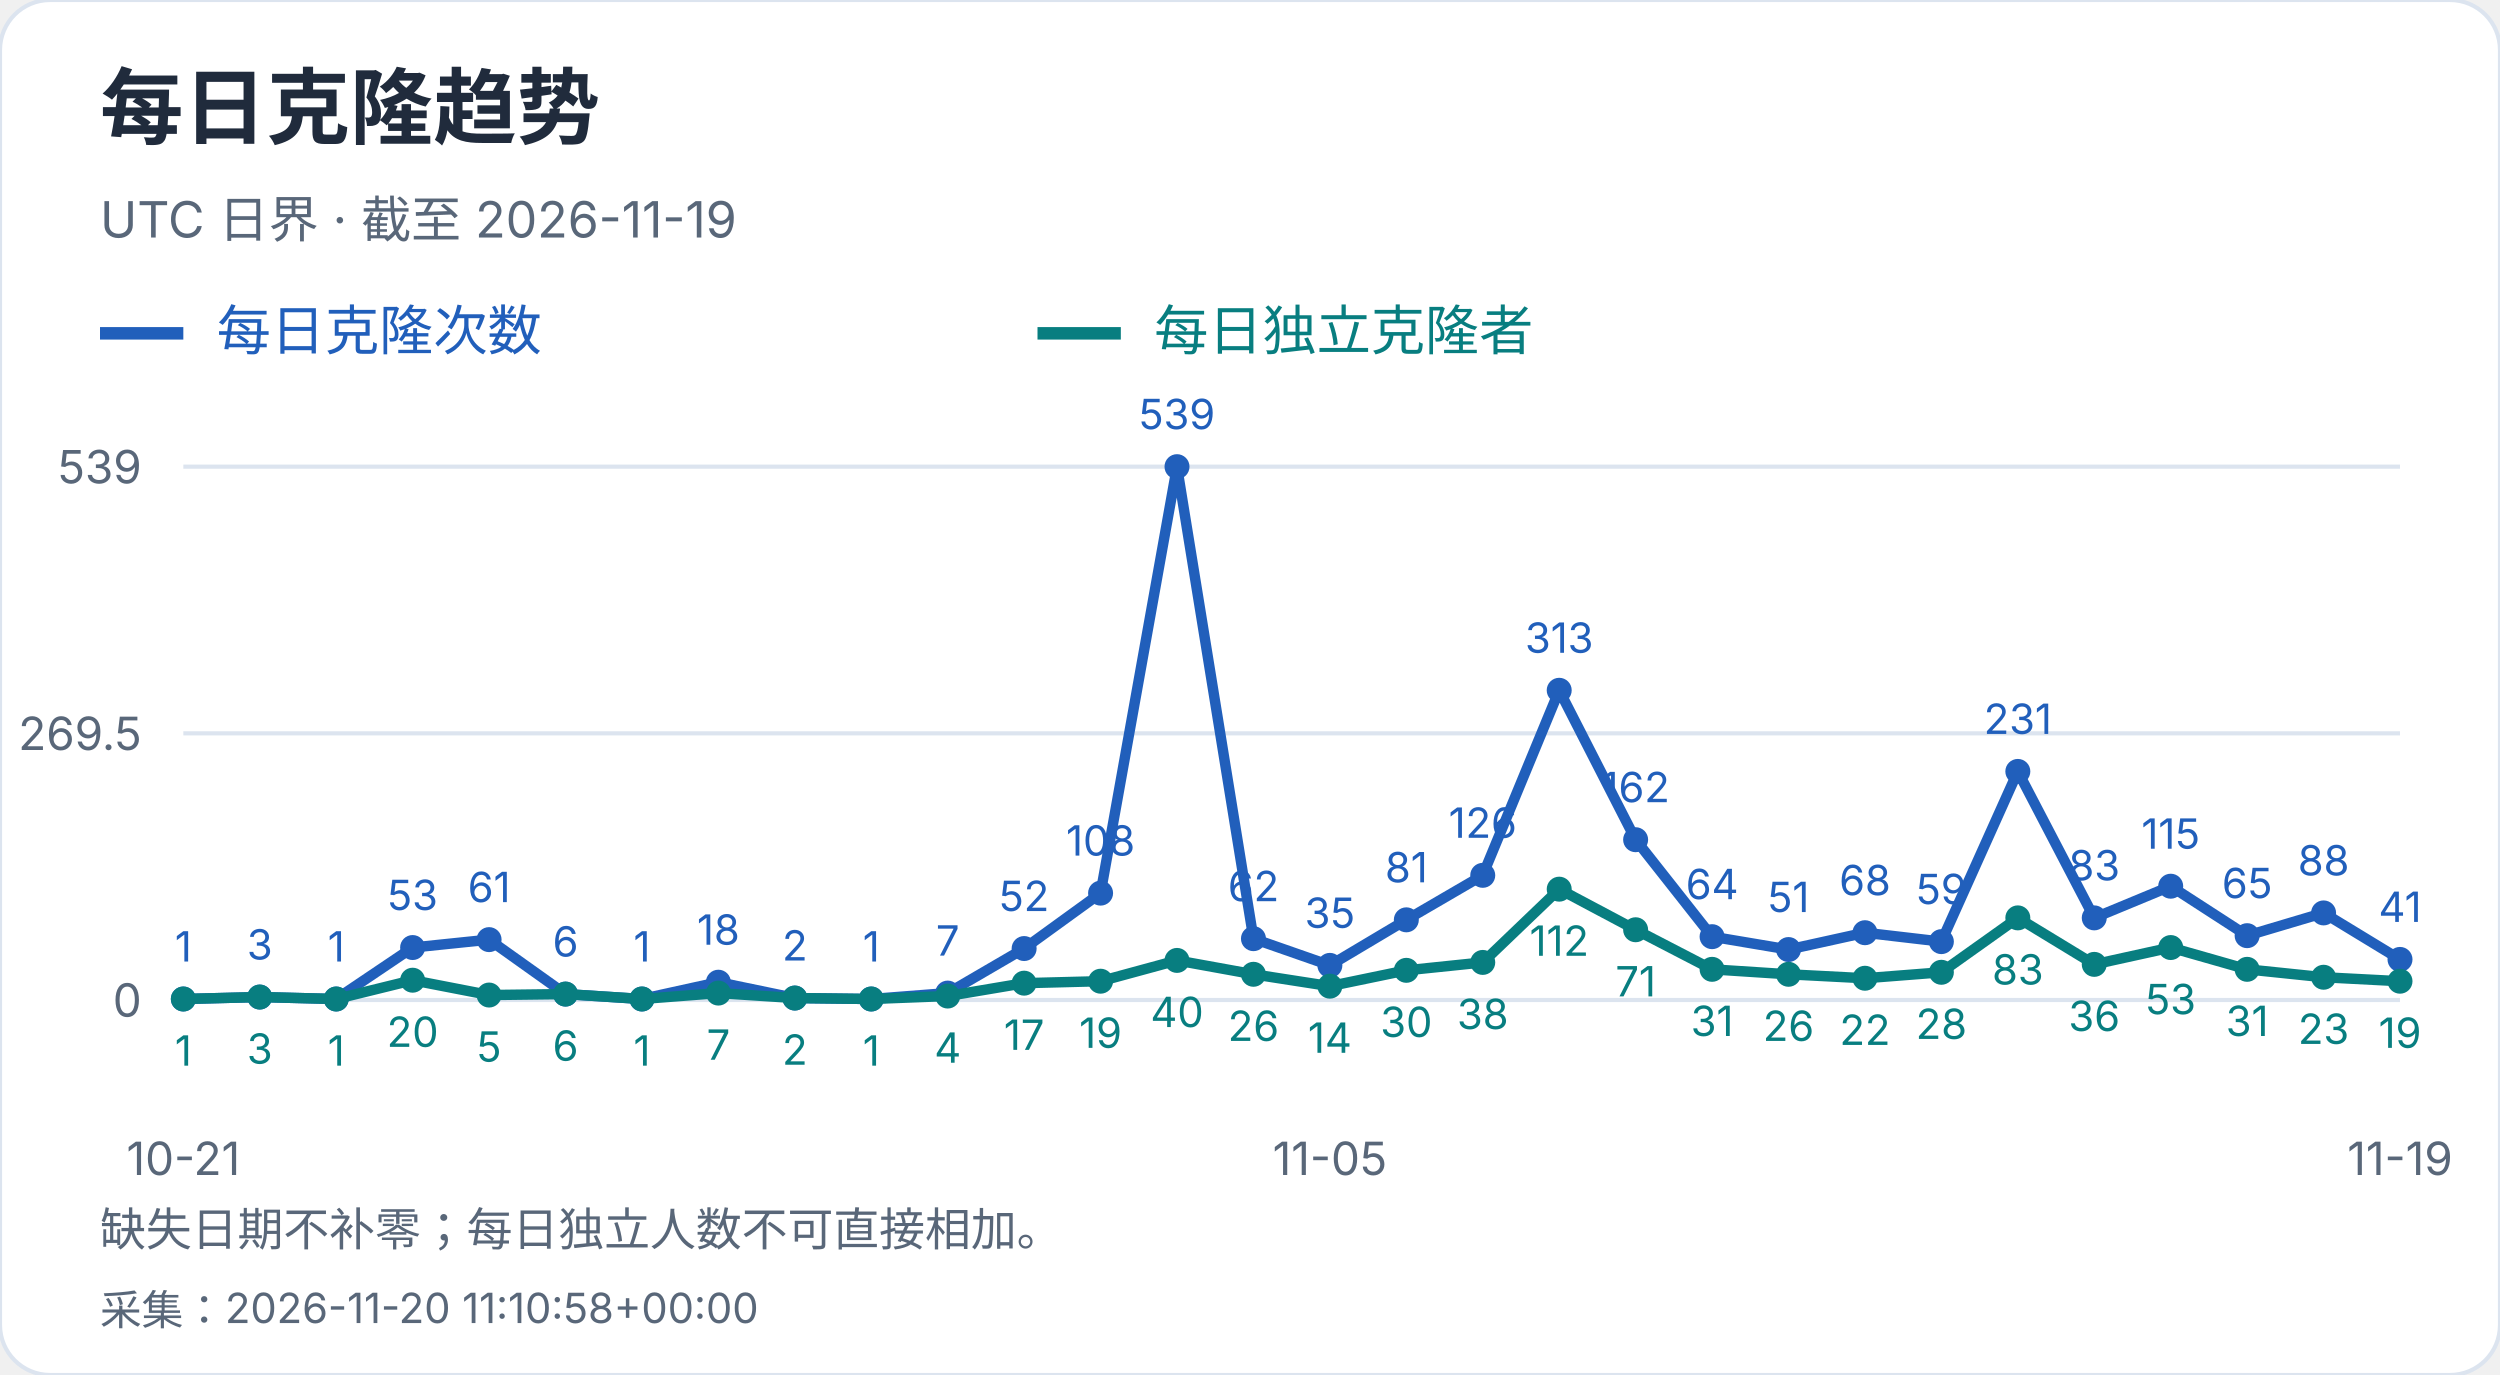
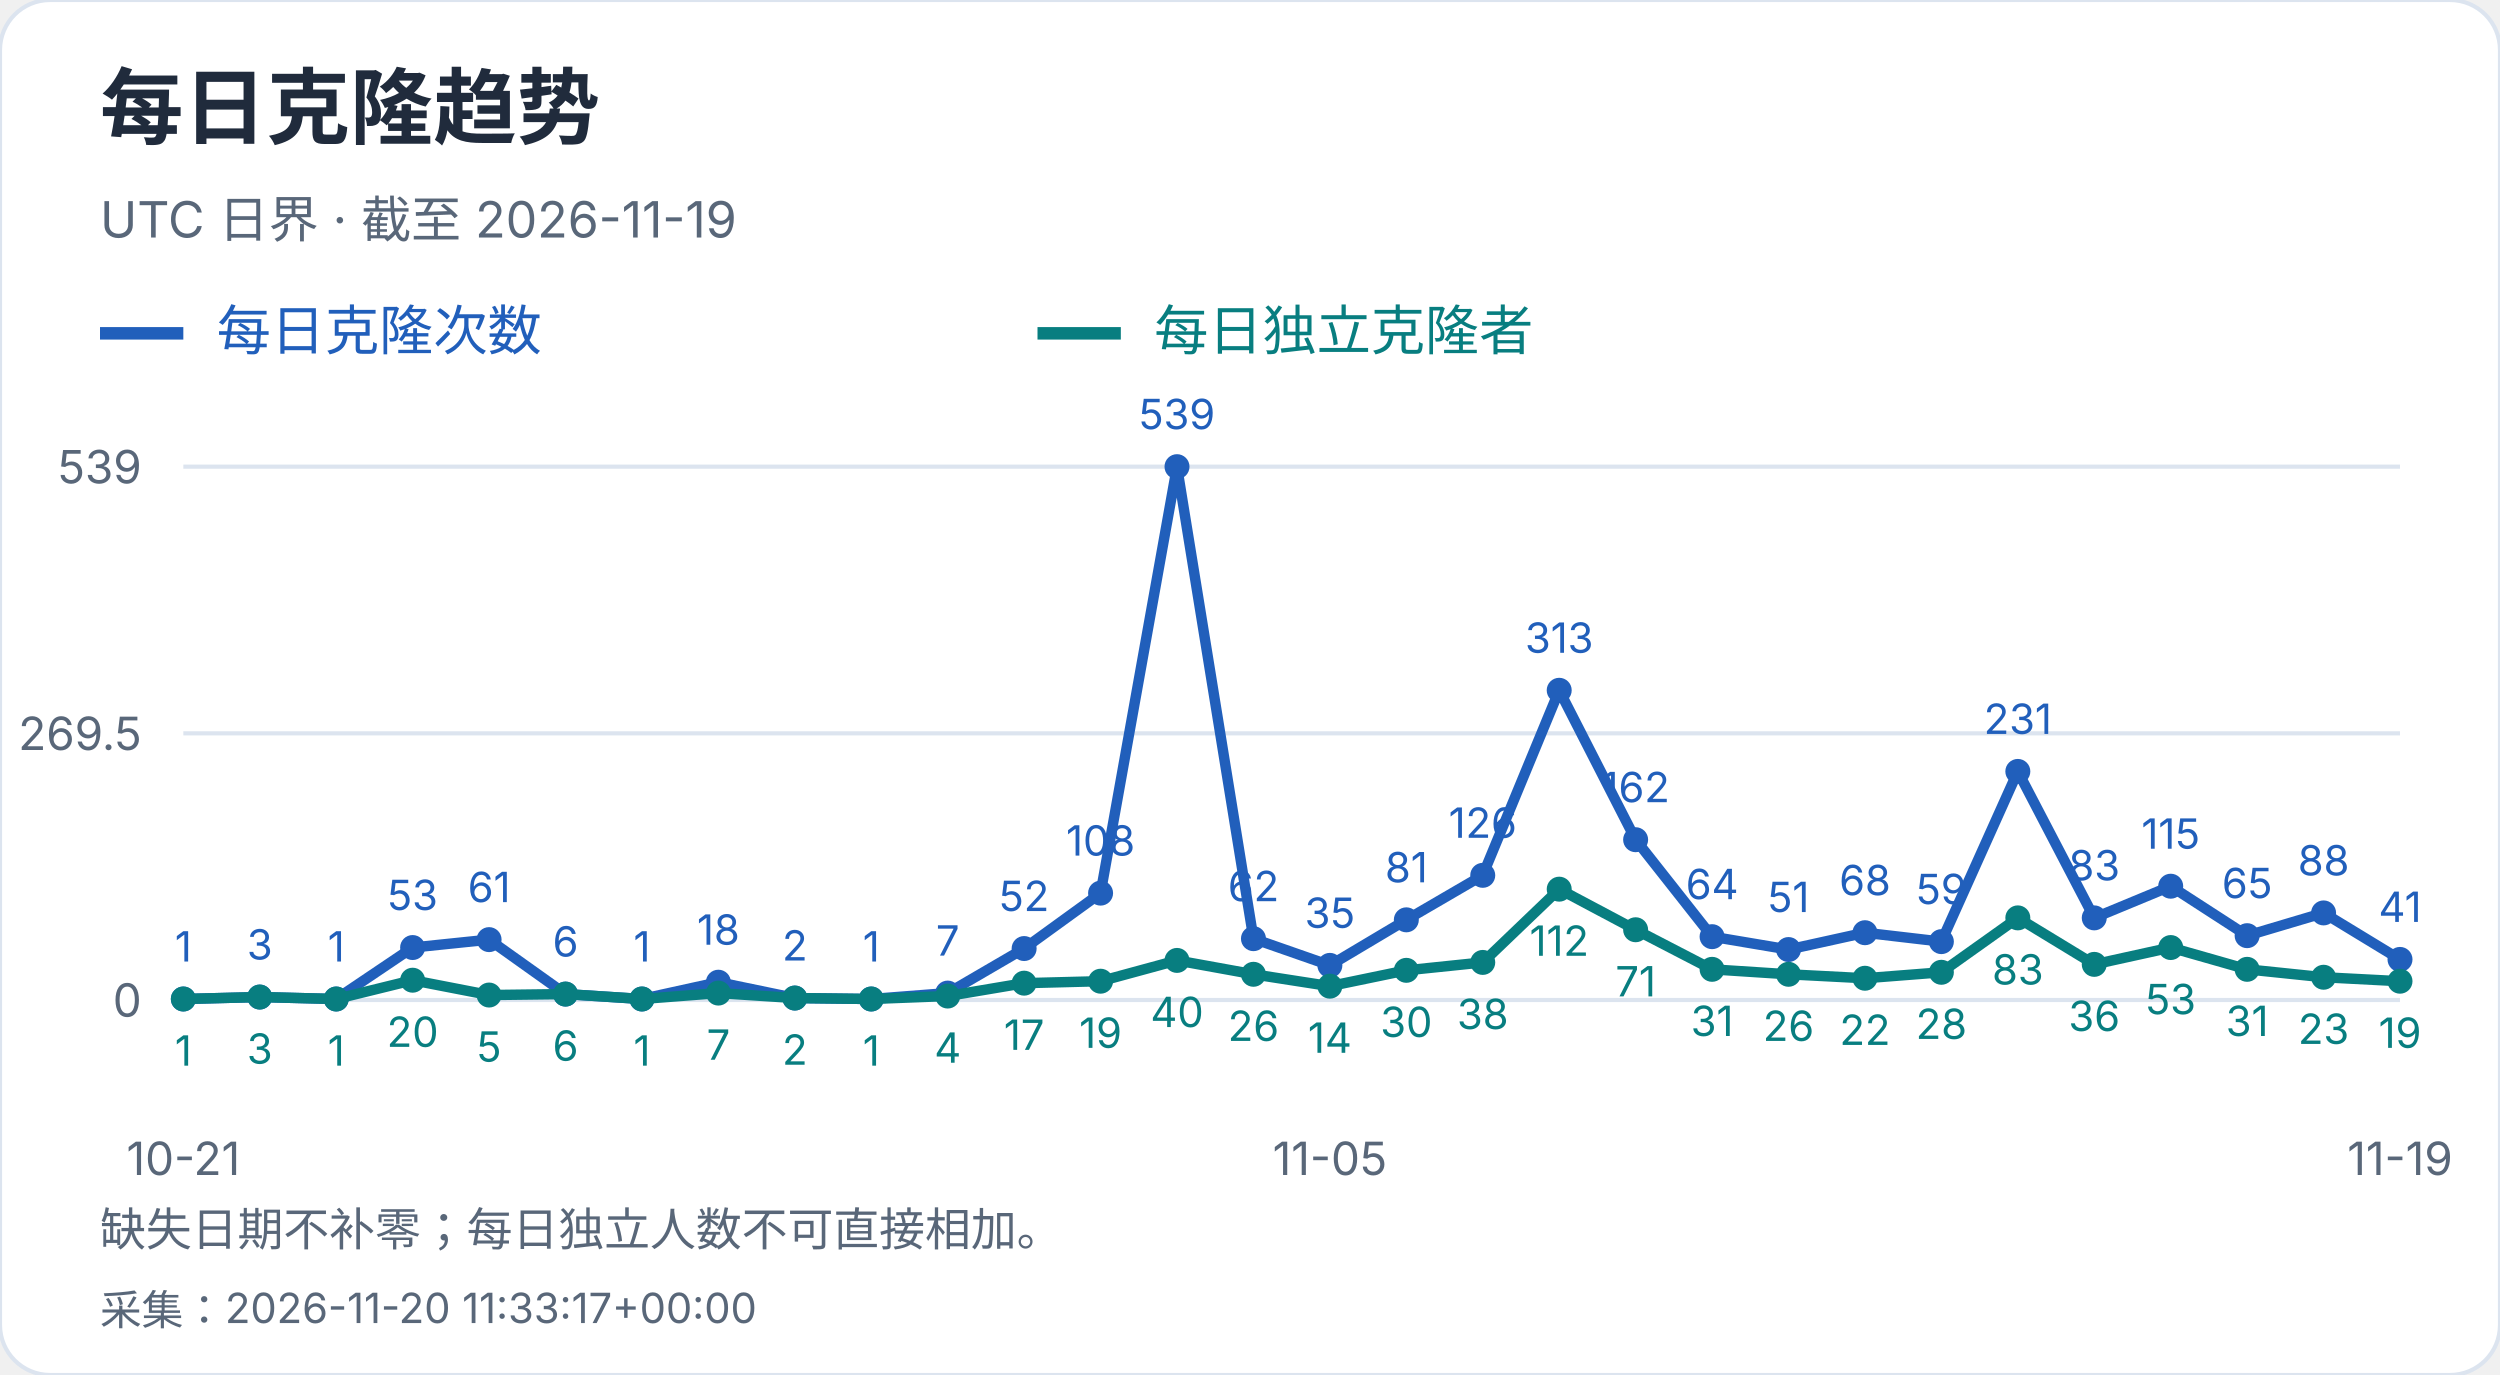
<svg xmlns="http://www.w3.org/2000/svg" width="600" height="330" viewBox="0 0 600 330" role="img" aria-label="每日克隆趋势">
  <style>text{font-family:-apple-system,BlinkMacSystemFont,"Segoe UI","PingFang SC","Microsoft YaHei",sans-serif;font-variant-numeric:tabular-nums}</style>
  <rect width="600" height="330" rx="12" fill="white" stroke="#dce4ef" />
  <text x="24" y="33" font-size="20" fill="#202b3c" font-weight="650" text-anchor="start">每日克隆趋势</text>
  <text x="24" y="57" font-size="12" fill="#596779" font-weight="400" text-anchor="start">UTC 日界 · 截至 2026-11-19</text>
  <path d="M24 80h20" stroke="#215fbb" stroke-width="3" />
  <text x="52" y="84" font-size="13" fill="#215fbb" font-weight="400" text-anchor="start">每日克隆次数</text>
  <path d="M249 80h20" stroke="#087e80" stroke-width="3" />
  <text x="277" y="84" font-size="13" fill="#087e80" font-weight="400" text-anchor="start">每日独立克隆者</text>
  <path d="M44 240.0H576" stroke="#dce4ef" />
  <text x="34" y="244.0" font-size="11" fill="#596779" font-weight="400" text-anchor="end">0</text>
  <path d="M44 176.0H576" stroke="#dce4ef" />
  <text x="34" y="180.0" font-size="11" fill="#596779" font-weight="400" text-anchor="end">269.5</text>
  <path d="M44 112.0H576" stroke="#dce4ef" />
  <text x="34" y="116.0" font-size="11" fill="#596779" font-weight="400" text-anchor="end">539</text>
  <circle cx="44.00" cy="239.76" r="3" fill="#215fbb" />
  <text x="44.0" y="230.76" font-size="10" fill="#215fbb" font-weight="400" text-anchor="middle">1</text>
  <circle cx="62.34" cy="239.29" r="3" fill="#215fbb" />
  <text x="62.34" y="230.29" font-size="10" fill="#215fbb" font-weight="400" text-anchor="middle">3</text>
  <circle cx="80.69" cy="239.76" r="3" fill="#215fbb" />
  <text x="80.69" y="230.76" font-size="10" fill="#215fbb" font-weight="400" text-anchor="middle">1</text>
  <circle cx="99.03" cy="227.41" r="3" fill="#215fbb" />
  <text x="99.03" y="218.41" font-size="10" fill="#215fbb" font-weight="400" text-anchor="middle">53</text>
  <circle cx="117.38" cy="225.51" r="3" fill="#215fbb" />
  <text x="117.38" y="216.51" font-size="10" fill="#215fbb" font-weight="400" text-anchor="middle">61</text>
  <circle cx="135.72" cy="238.58" r="3" fill="#215fbb" />
  <text x="135.72" y="229.58" font-size="10" fill="#215fbb" font-weight="400" text-anchor="middle">6</text>
  <circle cx="154.07" cy="239.76" r="3" fill="#215fbb" />
  <text x="154.07" y="230.76" font-size="10" fill="#215fbb" font-weight="400" text-anchor="middle">1</text>
  <circle cx="172.41" cy="235.73" r="3" fill="#215fbb" />
  <text x="172.41" y="226.73" font-size="10" fill="#215fbb" font-weight="400" text-anchor="middle">18</text>
  <circle cx="190.76" cy="239.53" r="3" fill="#215fbb" />
  <text x="190.76" y="230.53" font-size="10" fill="#215fbb" font-weight="400" text-anchor="middle">2</text>
  <circle cx="209.10" cy="239.76" r="3" fill="#215fbb" />
  <text x="209.1" y="230.76" font-size="10" fill="#215fbb" font-weight="400" text-anchor="middle">1</text>
  <circle cx="227.45" cy="238.34" r="3" fill="#215fbb" />
  <text x="227.45" y="229.34" font-size="10" fill="#215fbb" font-weight="400" text-anchor="middle">7</text>
  <circle cx="245.79" cy="227.65" r="3" fill="#215fbb" />
  <text x="245.79" y="218.65" font-size="10" fill="#215fbb" font-weight="400" text-anchor="middle">52</text>
  <circle cx="264.14" cy="214.35" r="3" fill="#215fbb" />
  <text x="264.14" y="205.35" font-size="10" fill="#215fbb" font-weight="400" text-anchor="middle">108</text>
  <circle cx="282.48" cy="112.00" r="3" fill="#215fbb" />
  <text x="282.48" y="103.0" font-size="10" fill="#215fbb" font-weight="400" text-anchor="middle">539</text>
  <circle cx="300.83" cy="225.28" r="3" fill="#215fbb" />
  <text x="300.83" y="216.28" font-size="10" fill="#215fbb" font-weight="400" text-anchor="middle">62</text>
  <circle cx="319.17" cy="231.69" r="3" fill="#215fbb" />
  <text x="319.17" y="222.69" font-size="10" fill="#215fbb" font-weight="400" text-anchor="middle">35</text>
  <circle cx="337.52" cy="220.76" r="3" fill="#215fbb" />
  <text x="337.52" y="211.76" font-size="10" fill="#215fbb" font-weight="400" text-anchor="middle">81</text>
  <circle cx="355.86" cy="210.08" r="3" fill="#215fbb" />
  <text x="355.86" y="201.08" font-size="10" fill="#215fbb" font-weight="400" text-anchor="middle">126</text>
  <circle cx="374.21" cy="165.67" r="3" fill="#215fbb" />
  <text x="374.21" y="156.67" font-size="10" fill="#215fbb" font-weight="400" text-anchor="middle">313</text>
  <circle cx="392.55" cy="201.53" r="3" fill="#215fbb" />
  <text x="392.55" y="192.53" font-size="10" fill="#215fbb" font-weight="400" text-anchor="middle">162</text>
  <circle cx="410.90" cy="224.80" r="3" fill="#215fbb" />
  <text x="410.9" y="215.8" font-size="10" fill="#215fbb" font-weight="400" text-anchor="middle">64</text>
  <circle cx="429.24" cy="227.89" r="3" fill="#215fbb" />
  <text x="429.24" y="218.89" font-size="10" fill="#215fbb" font-weight="400" text-anchor="middle">51</text>
  <circle cx="447.59" cy="223.85" r="3" fill="#215fbb" />
  <text x="447.59" y="214.85" font-size="10" fill="#215fbb" font-weight="400" text-anchor="middle">68</text>
  <circle cx="465.93" cy="225.99" r="3" fill="#215fbb" />
  <text x="465.93" y="216.99" font-size="10" fill="#215fbb" font-weight="400" text-anchor="middle">59</text>
  <circle cx="484.28" cy="185.14" r="3" fill="#215fbb" />
  <text x="484.28" y="176.14" font-size="10" fill="#215fbb" font-weight="400" text-anchor="middle">231</text>
  <circle cx="502.62" cy="220.29" r="3" fill="#215fbb" />
  <text x="502.62" y="211.29" font-size="10" fill="#215fbb" font-weight="400" text-anchor="middle">83</text>
  <circle cx="520.97" cy="212.69" r="3" fill="#215fbb" />
  <text x="520.97" y="203.69" font-size="10" fill="#215fbb" font-weight="400" text-anchor="middle">115</text>
  <circle cx="539.31" cy="224.56" r="3" fill="#215fbb" />
  <text x="539.31" y="215.56" font-size="10" fill="#215fbb" font-weight="400" text-anchor="middle">65</text>
  <circle cx="557.66" cy="219.10" r="3" fill="#215fbb" />
  <text x="557.66" y="210.1" font-size="10" fill="#215fbb" font-weight="400" text-anchor="middle">88</text>
  <circle cx="576.00" cy="230.26" r="3" fill="#215fbb" />
  <text x="576.0" y="221.26" font-size="10" fill="#215fbb" font-weight="400" text-anchor="middle">41</text>
  <polyline points="44.00,239.76 62.34,239.29 80.69,239.76 99.03,227.41 117.38,225.51 135.72,238.58 154.07,239.76 172.41,235.73 190.76,239.53 209.10,239.76 227.45,238.34 245.79,227.65 264.14,214.35 282.48,112.00 300.83,225.28 319.17,231.69 337.52,220.76 355.86,210.08 374.21,165.67 392.55,201.53 410.90,224.80 429.24,227.89 447.59,223.85 465.93,225.99 484.28,185.14 502.62,220.29 520.97,212.69 539.31,224.56 557.66,219.10 576.00,230.26" fill="none" stroke="#215fbb" stroke-width="2.5" />
  <circle cx="44.00" cy="239.76" r="3" fill="#087e80" />
  <text x="44.0" y="255.76" font-size="10" fill="#087e80" font-weight="400" text-anchor="middle">1</text>
  <circle cx="62.34" cy="239.29" r="3" fill="#087e80" />
  <text x="62.34" y="255.29" font-size="10" fill="#087e80" font-weight="400" text-anchor="middle">3</text>
  <circle cx="80.69" cy="239.76" r="3" fill="#087e80" />
  <text x="80.69" y="255.76" font-size="10" fill="#087e80" font-weight="400" text-anchor="middle">1</text>
  <circle cx="99.03" cy="235.25" r="3" fill="#087e80" />
  <text x="99.03" y="251.25" font-size="10" fill="#087e80" font-weight="400" text-anchor="middle">20</text>
  <circle cx="117.38" cy="238.81" r="3" fill="#087e80" />
  <text x="117.38" y="254.81" font-size="10" fill="#087e80" font-weight="400" text-anchor="middle">5</text>
  <circle cx="135.72" cy="238.58" r="3" fill="#087e80" />
  <text x="135.72" y="254.58" font-size="10" fill="#087e80" font-weight="400" text-anchor="middle">6</text>
  <circle cx="154.07" cy="239.76" r="3" fill="#087e80" />
  <text x="154.07" y="255.76" font-size="10" fill="#087e80" font-weight="400" text-anchor="middle">1</text>
  <circle cx="172.41" cy="238.34" r="3" fill="#087e80" />
  <text x="172.41" y="254.34" font-size="10" fill="#087e80" font-weight="400" text-anchor="middle">7</text>
  <circle cx="190.76" cy="239.53" r="3" fill="#087e80" />
  <text x="190.76" y="255.53" font-size="10" fill="#087e80" font-weight="400" text-anchor="middle">2</text>
  <circle cx="209.10" cy="239.76" r="3" fill="#087e80" />
  <text x="209.1" y="255.76" font-size="10" fill="#087e80" font-weight="400" text-anchor="middle">1</text>
  <circle cx="227.45" cy="239.05" r="3" fill="#087e80" />
  <text x="227.45" y="255.05" font-size="10" fill="#087e80" font-weight="400" text-anchor="middle">4</text>
  <circle cx="245.79" cy="235.96" r="3" fill="#087e80" />
  <text x="245.79" y="251.96" font-size="10" fill="#087e80" font-weight="400" text-anchor="middle">17</text>
  <circle cx="264.14" cy="235.49" r="3" fill="#087e80" />
  <text x="264.14" y="251.49" font-size="10" fill="#087e80" font-weight="400" text-anchor="middle">19</text>
  <circle cx="282.48" cy="230.50" r="3" fill="#087e80" />
  <text x="282.48" y="246.5" font-size="10" fill="#087e80" font-weight="400" text-anchor="middle">40</text>
  <circle cx="300.83" cy="233.83" r="3" fill="#087e80" />
  <text x="300.83" y="249.83" font-size="10" fill="#087e80" font-weight="400" text-anchor="middle">26</text>
  <circle cx="319.17" cy="236.68" r="3" fill="#087e80" />
  <text x="319.17" y="252.68" font-size="10" fill="#087e80" font-weight="400" text-anchor="middle">14</text>
  <circle cx="337.52" cy="232.88" r="3" fill="#087e80" />
  <text x="337.52" y="248.88" font-size="10" fill="#087e80" font-weight="400" text-anchor="middle">30</text>
  <circle cx="355.86" cy="230.98" r="3" fill="#087e80" />
  <text x="355.86" y="246.98" font-size="10" fill="#087e80" font-weight="400" text-anchor="middle">38</text>
  <circle cx="374.21" cy="213.40" r="3" fill="#087e80" />
  <text x="374.21" y="229.4" font-size="10" fill="#087e80" font-weight="400" text-anchor="middle">112</text>
  <circle cx="392.55" cy="223.14" r="3" fill="#087e80" />
  <text x="392.55" y="239.14" font-size="10" fill="#087e80" font-weight="400" text-anchor="middle">71</text>
  <circle cx="410.90" cy="232.64" r="3" fill="#087e80" />
  <text x="410.9" y="248.64" font-size="10" fill="#087e80" font-weight="400" text-anchor="middle">31</text>
  <circle cx="429.24" cy="233.83" r="3" fill="#087e80" />
  <text x="429.24" y="249.83" font-size="10" fill="#087e80" font-weight="400" text-anchor="middle">26</text>
  <circle cx="447.59" cy="234.78" r="3" fill="#087e80" />
  <text x="447.59" y="250.78" font-size="10" fill="#087e80" font-weight="400" text-anchor="middle">22</text>
  <circle cx="465.93" cy="233.35" r="3" fill="#087e80" />
  <text x="465.93" y="249.35" font-size="10" fill="#087e80" font-weight="400" text-anchor="middle">28</text>
  <circle cx="484.28" cy="220.29" r="3" fill="#087e80" />
  <text x="484.28" y="236.29" font-size="10" fill="#087e80" font-weight="400" text-anchor="middle">83</text>
  <circle cx="502.62" cy="231.45" r="3" fill="#087e80" />
  <text x="502.62" y="247.45" font-size="10" fill="#087e80" font-weight="400" text-anchor="middle">36</text>
  <circle cx="520.97" cy="227.41" r="3" fill="#087e80" />
  <text x="520.97" y="243.41" font-size="10" fill="#087e80" font-weight="400" text-anchor="middle">53</text>
  <circle cx="539.31" cy="232.64" r="3" fill="#087e80" />
  <text x="539.31" y="248.64" font-size="10" fill="#087e80" font-weight="400" text-anchor="middle">31</text>
  <circle cx="557.66" cy="234.54" r="3" fill="#087e80" />
  <text x="557.66" y="250.54" font-size="10" fill="#087e80" font-weight="400" text-anchor="middle">23</text>
  <circle cx="576.00" cy="235.49" r="3" fill="#087e80" />
  <text x="576.0" y="251.49" font-size="10" fill="#087e80" font-weight="400" text-anchor="middle">19</text>
  <polyline points="44.00,239.76 62.34,239.29 80.69,239.76 99.03,235.25 117.38,238.81 135.72,238.58 154.07,239.76 172.41,238.34 190.76,239.53 209.10,239.76 227.45,239.05 245.79,235.96 264.14,235.49 282.48,230.50 300.83,233.83 319.17,236.68 337.52,232.88 355.86,230.98 374.21,213.40 392.55,223.14 410.90,232.64 429.24,233.83 447.59,234.78 465.93,233.35 484.28,220.29 502.62,231.45 520.97,227.41 539.31,232.64 557.66,234.54 576.00,235.49" fill="none" stroke="#087e80" stroke-width="2.5" />
  <text x="44.0" y="282" font-size="11" fill="#596779" font-weight="400" text-anchor="middle">10-21</text>
  <text x="319.172" y="282" font-size="11" fill="#596779" font-weight="400" text-anchor="middle">11-05</text>
  <text x="576.0" y="282" font-size="11" fill="#596779" font-weight="400" text-anchor="middle">11-19</text>
  <text x="24" y="299" font-size="11" fill="#596779" font-weight="400" text-anchor="start">缺失日期不补零；每日独立人数不可直接相加。</text>
-   <text x="24" y="318" font-size="10" fill="#596779" font-weight="400" text-anchor="start">采集：2026-11-20 11:10:58+00:00</text>
+   <text x="24" y="318" font-size="10" fill="#596779" font-weight="400" text-anchor="start">采集：2026-11-20 11:33:17+00:00</text>
</svg>
